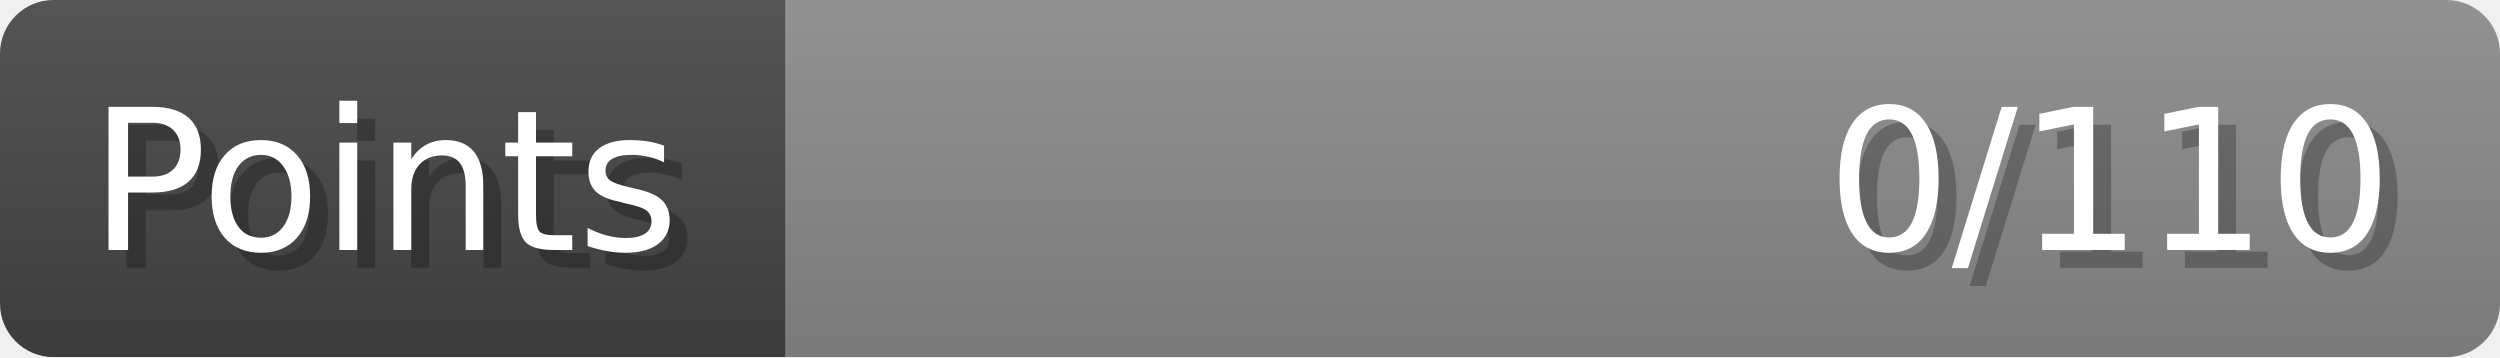
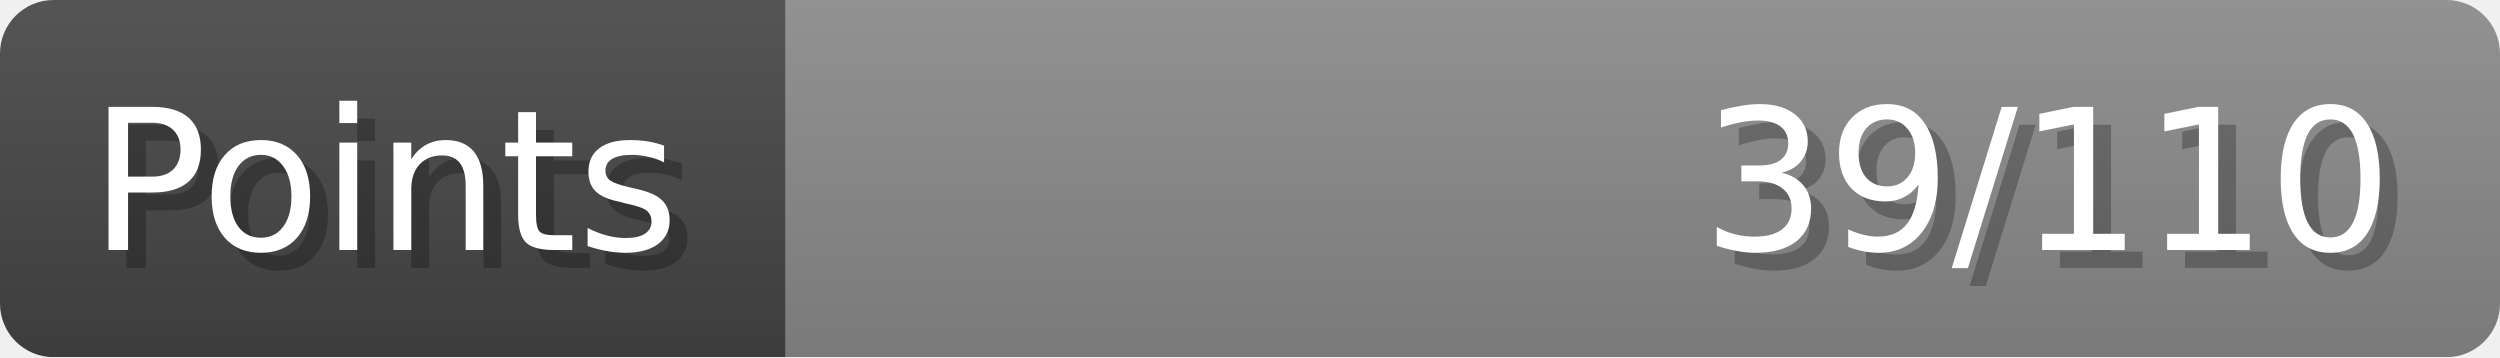
- <svg xmlns="http://www.w3.org/2000/svg" width="140px" height="20px" role="img" aria-label="Points: 0/110">
+ <svg xmlns="http://www.w3.org/2000/svg" width="140px" height="20px" role="img" aria-label="Points: 39/110">
  <linearGradient id="a" x2="0" y2="100%">
    <stop offset="0" stop-opacity=".1" stop-color="#EEE" />
    <stop offset="1" stop-opacity=".1" />
  </linearGradient>
  <mask id="m">
    <rect width="100%" height="100%" rx="3" fill="#FFF" />
  </mask>
  <g mask="url(#m)">
    <rect x="0" y="0" width="44" height="20" fill="#444" />
    <svg x="44" y="0" width="96" height="20">
      <rect width="100%" height="100%" fill="#888888" />
      <rect width="0%" height="100%" fill="#33CC11" transform="">
-         <animate attributeName="width" begin="0.5s" dur="600ms" from="0%" to="0%" repeatCount="1" fill="freeze" calcMode="spline" keyTimes="0; 1" keySplines="0.3, 0.61, 0.355, 1" />
+         <animate attributeName="width" begin="0.5s" dur="600ms" from="0%" to="35%" repeatCount="1" fill="freeze" calcMode="spline" keyTimes="0; 1" keySplines="0.3, 0.61, 0.355, 1" />
      </rect>
    </svg>
    <rect width="140" height="20" fill="url(#a)" />
  </g>
  <g aria-hidden="true" font-size="11" font-family="Verdana, DejaVu Sans, sans-serif" fill="#FFFFFF">
    <text x="6" y="15" fill="#000" opacity="0.25">Points</text>
    <text x="5" y="14">Points</text>
-     <text x="135" y="15" fill="#000" opacity="0.25" text-anchor="end">0/110</text>
-     <text x="134" y="14" text-anchor="end">0/110</text>
+     <text x="135" y="15" fill="#000" opacity="0.25" text-anchor="end">39/110</text>
+     <text x="134" y="14" text-anchor="end">39/110</text>
  </g>
</svg>
